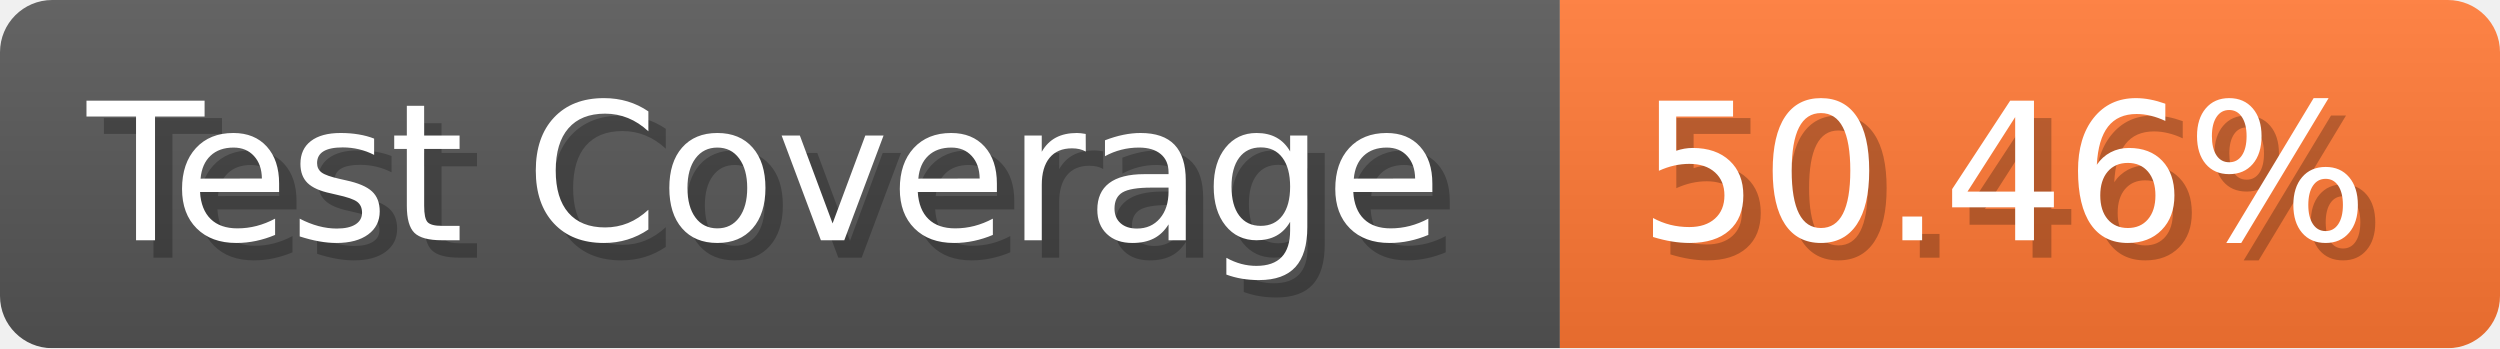
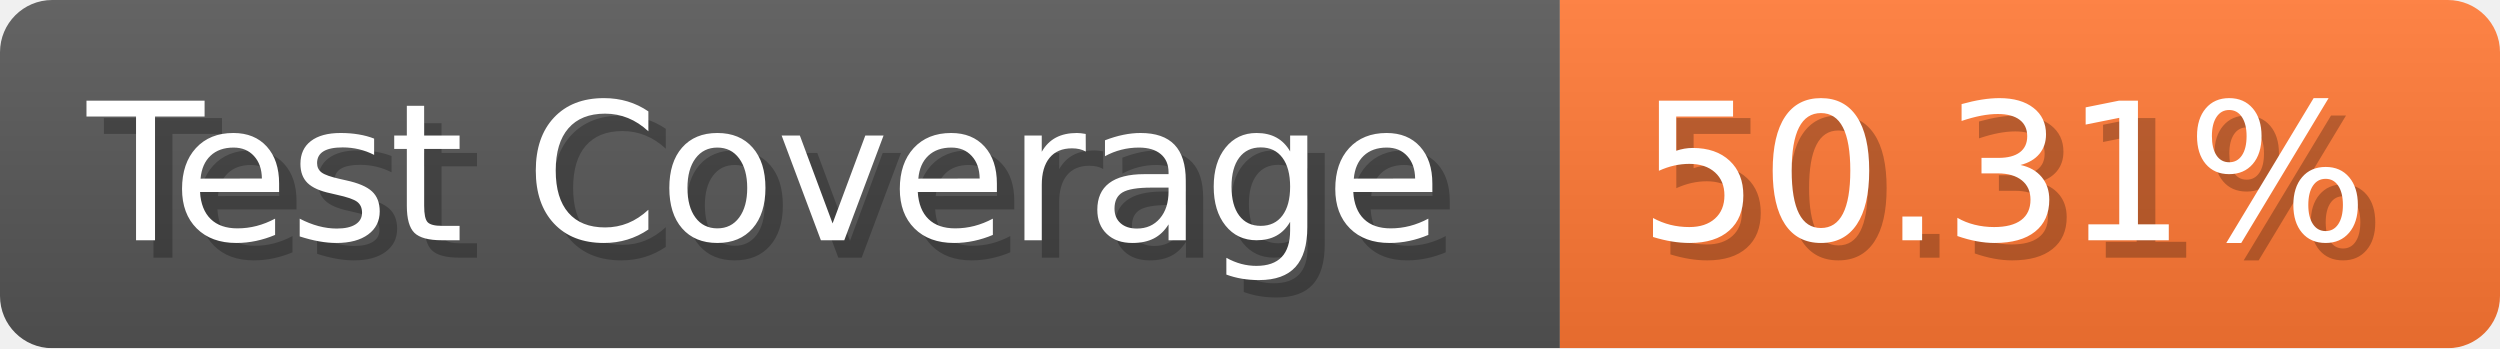
- <svg xmlns="http://www.w3.org/2000/svg" width="143.6" height="20" viewBox="0 0 1436 200" role="img" aria-label="Test Coverage: 50.46%">
+ <svg xmlns="http://www.w3.org/2000/svg" width="143.6" height="20" viewBox="0 0 1436 200" role="img" aria-label="Test Coverage: 50.31%">
  <linearGradient id="a" x2="0" y2="100%">
    <stop offset="0" stop-opacity=".1" stop-color="#EEE" />
    <stop offset="1" stop-opacity=".1" />
  </linearGradient>
  <mask id="m">
    <rect width="1436" height="200" rx="30" fill="#FFF" />
  </mask>
  <g mask="url(#m)">
    <rect width="896" height="200" fill="#555" />
    <rect width="540" height="200" fill="#F73" x="896" />
    <rect width="1436" height="200" fill="url(#a)" />
  </g>
  <g aria-hidden="true" fill="#fff" text-anchor="start" font-family="Verdana,DejaVu Sans,sans-serif" font-size="110">
    <text x="60" y="148" textLength="796" fill="#000" opacity="0.25">Test Coverage</text>
    <text x="50" y="138" textLength="796">Test Coverage</text>
-     <text x="951" y="148" textLength="440" fill="#000" opacity="0.25">50.46%</text>
-     <text x="941" y="138" textLength="440">50.46%</text>
+     <text x="951" y="148" textLength="440" fill="#000" opacity="0.25">50.31%</text>
+     <text x="941" y="138" textLength="440">50.31%</text>
  </g>
</svg>
